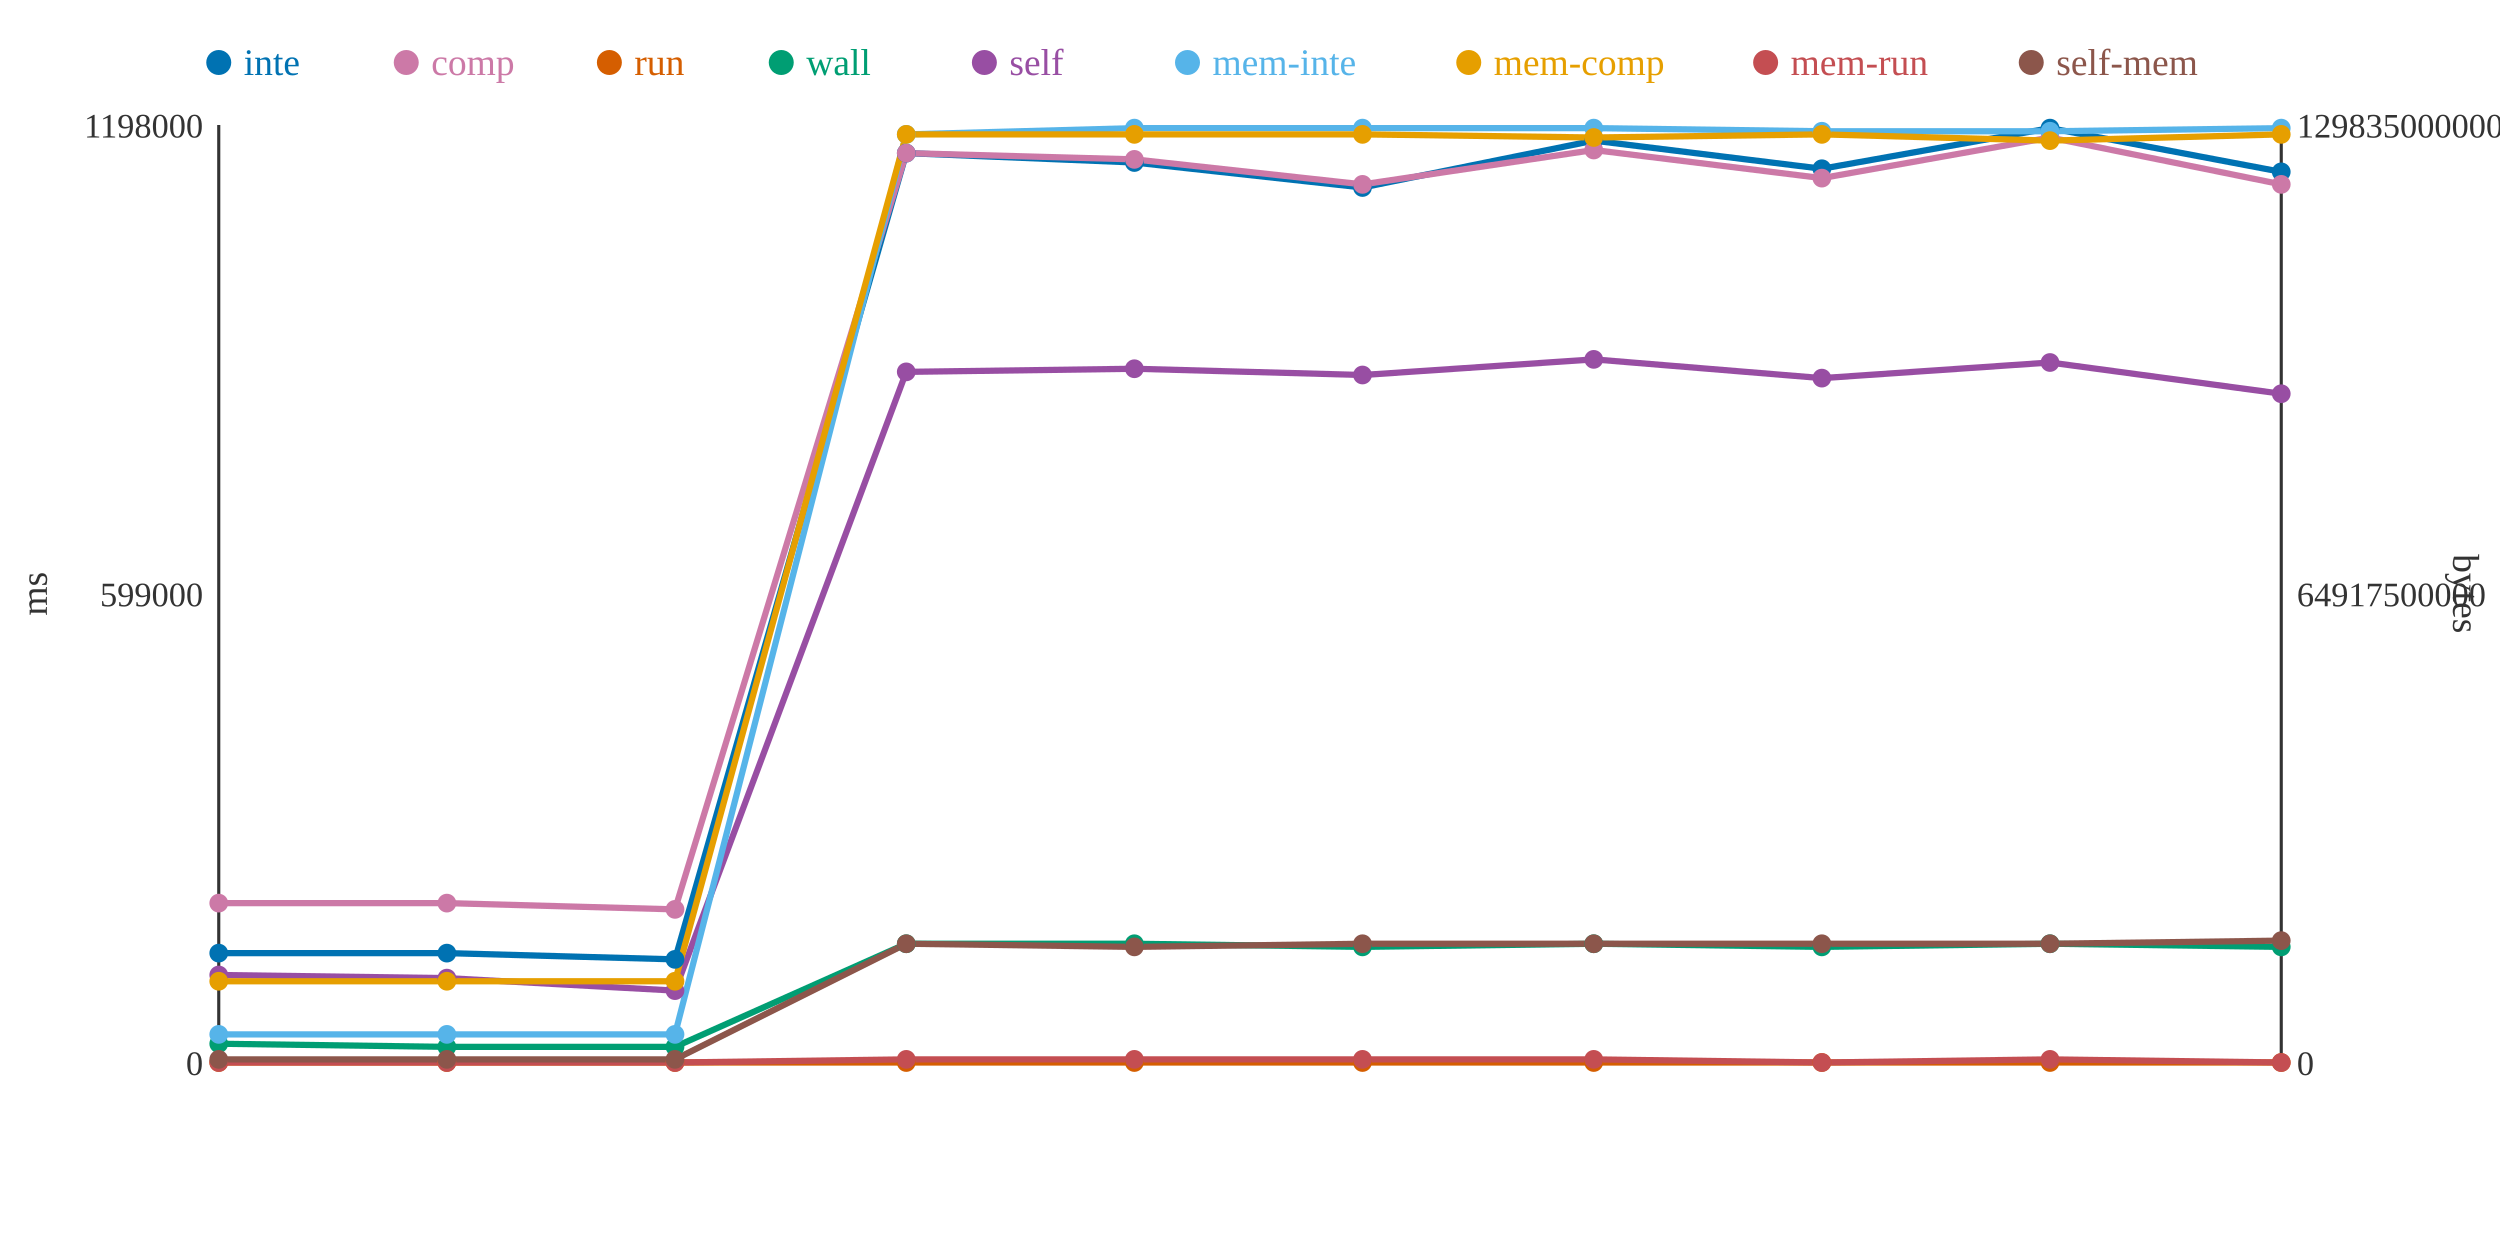
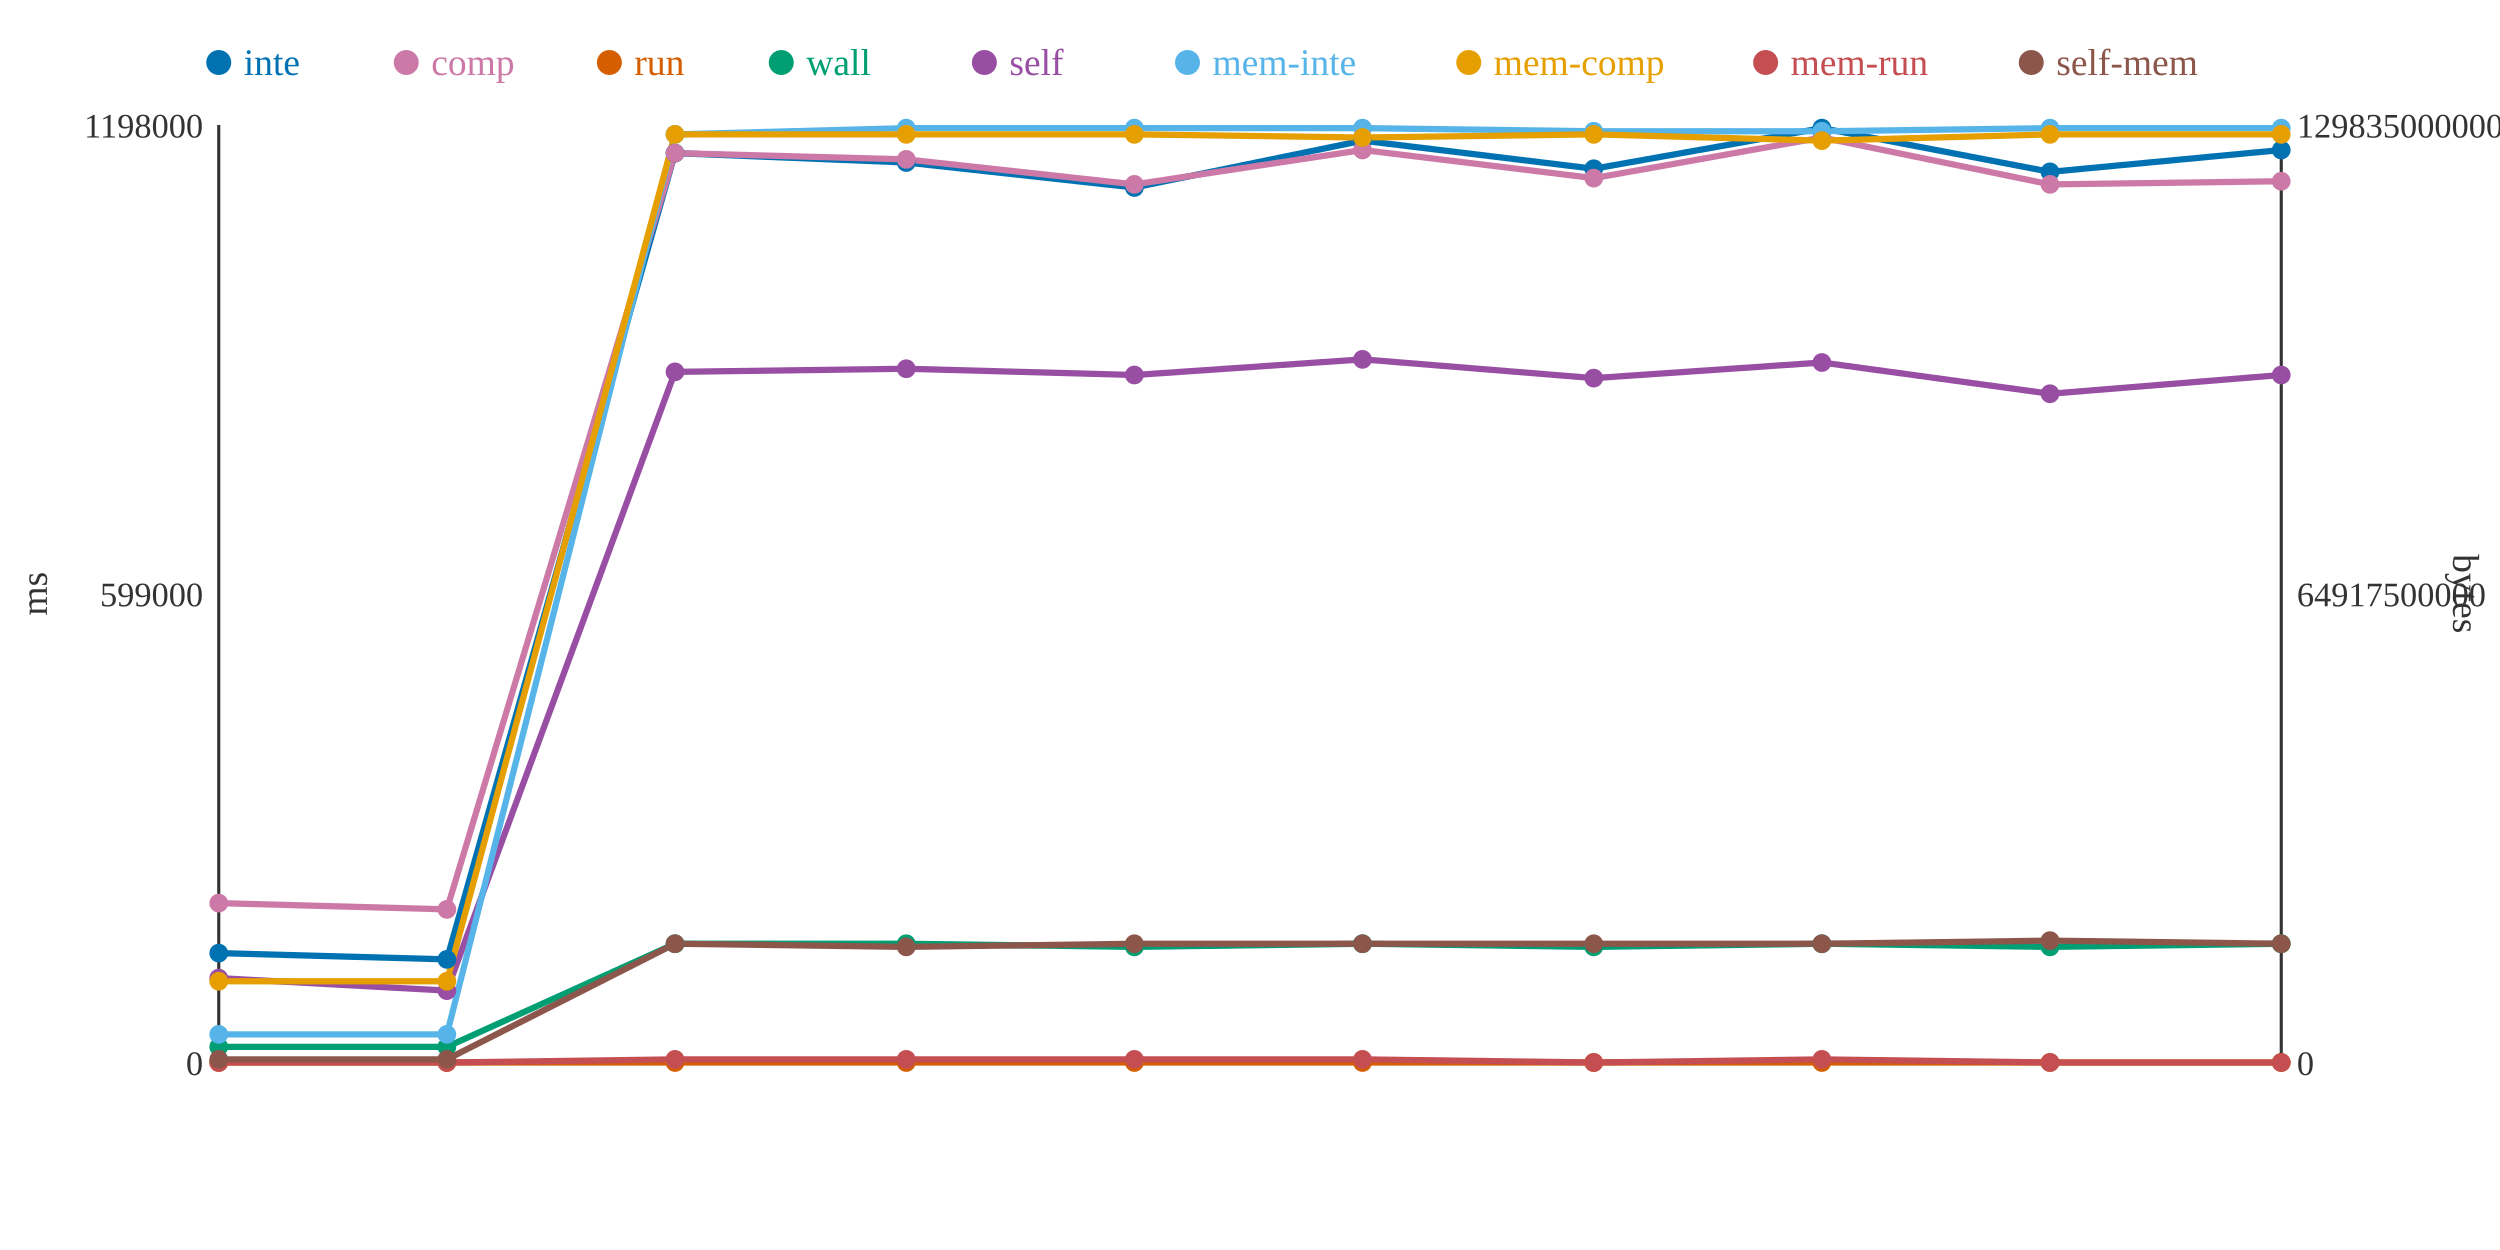
<svg xmlns="http://www.w3.org/2000/svg" width="800" height="400">
  <rect width="800" height="400" fill="white" />
  <line x1="70" y1="40" x2="70" y2="340" stroke="#333" stroke-width="1" />
  <line x1="70" y1="340" x2="730" y2="340" stroke="#333" stroke-width="1" />
  <line x1="730" y1="40" x2="730" y2="340" stroke="#333" stroke-width="1" />
  <text x="65" y="344" text-anchor="end" font-size="11" fill="#333">0</text>
  <text x="65" y="194" text-anchor="end" font-size="11" fill="#333">599000</text>
  <text x="65" y="44" text-anchor="end" font-size="11" fill="#333">1198000</text>
  <text x="15" y="190" text-anchor="middle" font-size="12" fill="#333" transform="rotate(-90 15 190)">ms</text>
  <text x="735" y="344" text-anchor="start" font-size="11" fill="#333">0</text>
  <text x="735" y="194" text-anchor="start" font-size="11" fill="#333">64917500000</text>
  <text x="735" y="44" text-anchor="start" font-size="11" fill="#333">129835000000</text>
  <text x="785" y="190" text-anchor="middle" font-size="12" fill="#333" transform="rotate(90 785 190)">bytes</text>
-   <polyline points="70,305 143,305 216,307 290,49 363,52 436,60 510,45 583,54 656,41 730,55" fill="none" stroke="#0072B2" stroke-width="2" />
-   <polyline points="70,289 143,289 216,291 290,49 363,51 436,59 510,48 583,57 656,44 730,59" fill="none" stroke="#CC79A7" stroke-width="2" />
+   <polyline points="70,305 143,307 216,49 290,52 363,60 436,45 510,54 583,41 656,55 730,48" fill="none" stroke="#0072B2" stroke-width="2" />
+   <polyline points="70,289 143,291 216,49 290,51 363,59 436,48 510,57 583,44 656,59 730,58" fill="none" stroke="#CC79A7" stroke-width="2" />
  <polyline points="70,340 143,340 216,340 290,340 363,340 436,340 510,340 583,340 656,340 730,340" fill="none" stroke="#D55E00" stroke-width="2" />
-   <polyline points="70,334 143,335 216,335 290,302 363,302 436,303 510,302 583,303 656,302 730,303" fill="none" stroke="#009E73" stroke-width="2" />
-   <polyline points="70,312 143,313 216,317 290,119 363,118 436,120 510,115 583,121 656,116 730,126" fill="none" stroke="#984EA3" stroke-width="2" />
-   <polyline points="70,331 143,331 216,331 290,43 363,41 436,41 510,41 583,42 656,42 730,41" fill="none" stroke="#56B4E9" stroke-width="2" />
-   <polyline points="70,314 143,314 216,314 290,43 363,43 436,43 510,44 583,43 656,45 730,43" fill="none" stroke="#E69F00" stroke-width="2" />
-   <polyline points="70,340 143,340 216,340 290,339 363,339 436,339 510,339 583,340 656,339 730,340" fill="none" stroke="#C44E52" stroke-width="2" />
-   <polyline points="70,339 143,339 216,339 290,302 363,303 436,302 510,302 583,302 656,302 730,301" fill="none" stroke="#8C564B" stroke-width="2" />
+   <polyline points="70,335 143,335 216,302 290,302 363,303 436,302 510,303 583,302 656,303 730,302" fill="none" stroke="#009E73" stroke-width="2" />
+   <polyline points="70,313 143,317 216,119 290,118 363,120 436,115 510,121 583,116 656,126 730,120" fill="none" stroke="#984EA3" stroke-width="2" />
+   <polyline points="70,331 143,331 216,43 290,41 363,41 436,41 510,42 583,42 656,41 730,41" fill="none" stroke="#56B4E9" stroke-width="2" />
+   <polyline points="70,314 143,314 216,43 290,43 363,43 436,44 510,43 583,45 656,43 730,43" fill="none" stroke="#E69F00" stroke-width="2" />
+   <polyline points="70,340 143,340 216,339 290,339 363,339 436,339 510,340 583,339 656,340 730,340" fill="none" stroke="#C44E52" stroke-width="2" />
+   <polyline points="70,339 143,339 216,302 290,303 363,302 436,302 510,302 583,302 656,301 730,302" fill="none" stroke="#8C564B" stroke-width="2" />
  <circle cx="70" cy="305" r="3" fill="#0072B2" />
  <circle cx="70" cy="289" r="3" fill="#CC79A7" />
  <circle cx="70" cy="340" r="3" fill="#D55E00" />
-   <circle cx="70" cy="334" r="3" fill="#009E73" />
-   <circle cx="70" cy="312" r="3" fill="#984EA3" />
+   <circle cx="70" cy="335" r="3" fill="#009E73" />
+   <circle cx="70" cy="313" r="3" fill="#984EA3" />
  <circle cx="70" cy="331" r="3" fill="#56B4E9" />
  <circle cx="70" cy="314" r="3" fill="#E69F00" />
  <circle cx="70" cy="340" r="3" fill="#C44E52" />
  <circle cx="70" cy="339" r="3" fill="#8C564B" />
-   <circle cx="143" cy="305" r="3" fill="#0072B2" />
-   <circle cx="143" cy="289" r="3" fill="#CC79A7" />
+   <circle cx="143" cy="307" r="3" fill="#0072B2" />
+   <circle cx="143" cy="291" r="3" fill="#CC79A7" />
  <circle cx="143" cy="340" r="3" fill="#D55E00" />
  <circle cx="143" cy="335" r="3" fill="#009E73" />
-   <circle cx="143" cy="313" r="3" fill="#984EA3" />
+   <circle cx="143" cy="317" r="3" fill="#984EA3" />
  <circle cx="143" cy="331" r="3" fill="#56B4E9" />
  <circle cx="143" cy="314" r="3" fill="#E69F00" />
  <circle cx="143" cy="340" r="3" fill="#C44E52" />
  <circle cx="143" cy="339" r="3" fill="#8C564B" />
-   <circle cx="216" cy="307" r="3" fill="#0072B2" />
-   <circle cx="216" cy="291" r="3" fill="#CC79A7" />
+   <circle cx="216" cy="49" r="3" fill="#0072B2" />
+   <circle cx="216" cy="49" r="3" fill="#CC79A7" />
  <circle cx="216" cy="340" r="3" fill="#D55E00" />
-   <circle cx="216" cy="335" r="3" fill="#009E73" />
-   <circle cx="216" cy="317" r="3" fill="#984EA3" />
-   <circle cx="216" cy="331" r="3" fill="#56B4E9" />
-   <circle cx="216" cy="314" r="3" fill="#E69F00" />
-   <circle cx="216" cy="340" r="3" fill="#C44E52" />
-   <circle cx="216" cy="339" r="3" fill="#8C564B" />
-   <circle cx="290" cy="49" r="3" fill="#0072B2" />
-   <circle cx="290" cy="49" r="3" fill="#CC79A7" />
+   <circle cx="216" cy="302" r="3" fill="#009E73" />
+   <circle cx="216" cy="119" r="3" fill="#984EA3" />
+   <circle cx="216" cy="43" r="3" fill="#56B4E9" />
+   <circle cx="216" cy="43" r="3" fill="#E69F00" />
+   <circle cx="216" cy="339" r="3" fill="#C44E52" />
+   <circle cx="216" cy="302" r="3" fill="#8C564B" />
+   <circle cx="290" cy="52" r="3" fill="#0072B2" />
+   <circle cx="290" cy="51" r="3" fill="#CC79A7" />
  <circle cx="290" cy="340" r="3" fill="#D55E00" />
  <circle cx="290" cy="302" r="3" fill="#009E73" />
-   <circle cx="290" cy="119" r="3" fill="#984EA3" />
-   <circle cx="290" cy="43" r="3" fill="#56B4E9" />
+   <circle cx="290" cy="118" r="3" fill="#984EA3" />
+   <circle cx="290" cy="41" r="3" fill="#56B4E9" />
  <circle cx="290" cy="43" r="3" fill="#E69F00" />
  <circle cx="290" cy="339" r="3" fill="#C44E52" />
-   <circle cx="290" cy="302" r="3" fill="#8C564B" />
-   <circle cx="363" cy="52" r="3" fill="#0072B2" />
-   <circle cx="363" cy="51" r="3" fill="#CC79A7" />
+   <circle cx="290" cy="303" r="3" fill="#8C564B" />
+   <circle cx="363" cy="60" r="3" fill="#0072B2" />
+   <circle cx="363" cy="59" r="3" fill="#CC79A7" />
  <circle cx="363" cy="340" r="3" fill="#D55E00" />
-   <circle cx="363" cy="302" r="3" fill="#009E73" />
-   <circle cx="363" cy="118" r="3" fill="#984EA3" />
+   <circle cx="363" cy="303" r="3" fill="#009E73" />
+   <circle cx="363" cy="120" r="3" fill="#984EA3" />
  <circle cx="363" cy="41" r="3" fill="#56B4E9" />
  <circle cx="363" cy="43" r="3" fill="#E69F00" />
  <circle cx="363" cy="339" r="3" fill="#C44E52" />
-   <circle cx="363" cy="303" r="3" fill="#8C564B" />
-   <circle cx="436" cy="60" r="3" fill="#0072B2" />
-   <circle cx="436" cy="59" r="3" fill="#CC79A7" />
+   <circle cx="363" cy="302" r="3" fill="#8C564B" />
+   <circle cx="436" cy="45" r="3" fill="#0072B2" />
+   <circle cx="436" cy="48" r="3" fill="#CC79A7" />
  <circle cx="436" cy="340" r="3" fill="#D55E00" />
-   <circle cx="436" cy="303" r="3" fill="#009E73" />
-   <circle cx="436" cy="120" r="3" fill="#984EA3" />
+   <circle cx="436" cy="302" r="3" fill="#009E73" />
+   <circle cx="436" cy="115" r="3" fill="#984EA3" />
  <circle cx="436" cy="41" r="3" fill="#56B4E9" />
-   <circle cx="436" cy="43" r="3" fill="#E69F00" />
+   <circle cx="436" cy="44" r="3" fill="#E69F00" />
  <circle cx="436" cy="339" r="3" fill="#C44E52" />
  <circle cx="436" cy="302" r="3" fill="#8C564B" />
-   <circle cx="510" cy="45" r="3" fill="#0072B2" />
-   <circle cx="510" cy="48" r="3" fill="#CC79A7" />
+   <circle cx="510" cy="54" r="3" fill="#0072B2" />
+   <circle cx="510" cy="57" r="3" fill="#CC79A7" />
  <circle cx="510" cy="340" r="3" fill="#D55E00" />
-   <circle cx="510" cy="302" r="3" fill="#009E73" />
-   <circle cx="510" cy="115" r="3" fill="#984EA3" />
-   <circle cx="510" cy="41" r="3" fill="#56B4E9" />
-   <circle cx="510" cy="44" r="3" fill="#E69F00" />
-   <circle cx="510" cy="339" r="3" fill="#C44E52" />
+   <circle cx="510" cy="303" r="3" fill="#009E73" />
+   <circle cx="510" cy="121" r="3" fill="#984EA3" />
+   <circle cx="510" cy="42" r="3" fill="#56B4E9" />
+   <circle cx="510" cy="43" r="3" fill="#E69F00" />
+   <circle cx="510" cy="340" r="3" fill="#C44E52" />
  <circle cx="510" cy="302" r="3" fill="#8C564B" />
-   <circle cx="583" cy="54" r="3" fill="#0072B2" />
-   <circle cx="583" cy="57" r="3" fill="#CC79A7" />
+   <circle cx="583" cy="41" r="3" fill="#0072B2" />
+   <circle cx="583" cy="44" r="3" fill="#CC79A7" />
  <circle cx="583" cy="340" r="3" fill="#D55E00" />
-   <circle cx="583" cy="303" r="3" fill="#009E73" />
-   <circle cx="583" cy="121" r="3" fill="#984EA3" />
+   <circle cx="583" cy="302" r="3" fill="#009E73" />
+   <circle cx="583" cy="116" r="3" fill="#984EA3" />
  <circle cx="583" cy="42" r="3" fill="#56B4E9" />
-   <circle cx="583" cy="43" r="3" fill="#E69F00" />
-   <circle cx="583" cy="340" r="3" fill="#C44E52" />
+   <circle cx="583" cy="45" r="3" fill="#E69F00" />
+   <circle cx="583" cy="339" r="3" fill="#C44E52" />
  <circle cx="583" cy="302" r="3" fill="#8C564B" />
-   <circle cx="656" cy="41" r="3" fill="#0072B2" />
-   <circle cx="656" cy="44" r="3" fill="#CC79A7" />
+   <circle cx="656" cy="55" r="3" fill="#0072B2" />
+   <circle cx="656" cy="59" r="3" fill="#CC79A7" />
  <circle cx="656" cy="340" r="3" fill="#D55E00" />
-   <circle cx="656" cy="302" r="3" fill="#009E73" />
-   <circle cx="656" cy="116" r="3" fill="#984EA3" />
-   <circle cx="656" cy="42" r="3" fill="#56B4E9" />
-   <circle cx="656" cy="45" r="3" fill="#E69F00" />
-   <circle cx="656" cy="339" r="3" fill="#C44E52" />
-   <circle cx="656" cy="302" r="3" fill="#8C564B" />
-   <circle cx="730" cy="55" r="3" fill="#0072B2" />
-   <circle cx="730" cy="59" r="3" fill="#CC79A7" />
+   <circle cx="656" cy="303" r="3" fill="#009E73" />
+   <circle cx="656" cy="126" r="3" fill="#984EA3" />
+   <circle cx="656" cy="41" r="3" fill="#56B4E9" />
+   <circle cx="656" cy="43" r="3" fill="#E69F00" />
+   <circle cx="656" cy="340" r="3" fill="#C44E52" />
+   <circle cx="656" cy="301" r="3" fill="#8C564B" />
+   <circle cx="730" cy="48" r="3" fill="#0072B2" />
+   <circle cx="730" cy="58" r="3" fill="#CC79A7" />
  <circle cx="730" cy="340" r="3" fill="#D55E00" />
-   <circle cx="730" cy="303" r="3" fill="#009E73" />
-   <circle cx="730" cy="126" r="3" fill="#984EA3" />
+   <circle cx="730" cy="302" r="3" fill="#009E73" />
+   <circle cx="730" cy="120" r="3" fill="#984EA3" />
  <circle cx="730" cy="41" r="3" fill="#56B4E9" />
  <circle cx="730" cy="43" r="3" fill="#E69F00" />
  <circle cx="730" cy="340" r="3" fill="#C44E52" />
-   <circle cx="730" cy="301" r="3" fill="#8C564B" />
+   <circle cx="730" cy="302" r="3" fill="#8C564B" />
  <circle cx="70" cy="20" r="4" fill="#0072B2" />
  <text x="78" y="24" text-anchor="start" font-size="12" fill="#0072B2">inte</text>
  <circle cx="130" cy="20" r="4" fill="#CC79A7" />
  <text x="138" y="24" text-anchor="start" font-size="12" fill="#CC79A7">comp</text>
  <circle cx="195" cy="20" r="4" fill="#D55E00" />
  <text x="203" y="24" text-anchor="start" font-size="12" fill="#D55E00">run</text>
  <circle cx="250" cy="20" r="4" fill="#009E73" />
  <text x="258" y="24" text-anchor="start" font-size="12" fill="#009E73">wall</text>
  <circle cx="315" cy="20" r="4" fill="#984EA3" />
  <text x="323" y="24" text-anchor="start" font-size="12" fill="#984EA3">self</text>
  <circle cx="380" cy="20" r="4" fill="#56B4E9" />
  <text x="388" y="24" text-anchor="start" font-size="12" fill="#56B4E9">mem-inte</text>
  <circle cx="470" cy="20" r="4" fill="#E69F00" />
  <text x="478" y="24" text-anchor="start" font-size="12" fill="#E69F00">mem-comp</text>
  <circle cx="565" cy="20" r="4" fill="#C44E52" />
  <text x="573" y="24" text-anchor="start" font-size="12" fill="#C44E52">mem-run</text>
  <circle cx="650" cy="20" r="4" fill="#8C564B" />
  <text x="658" y="24" text-anchor="start" font-size="12" fill="#8C564B">self-mem</text>
</svg>
